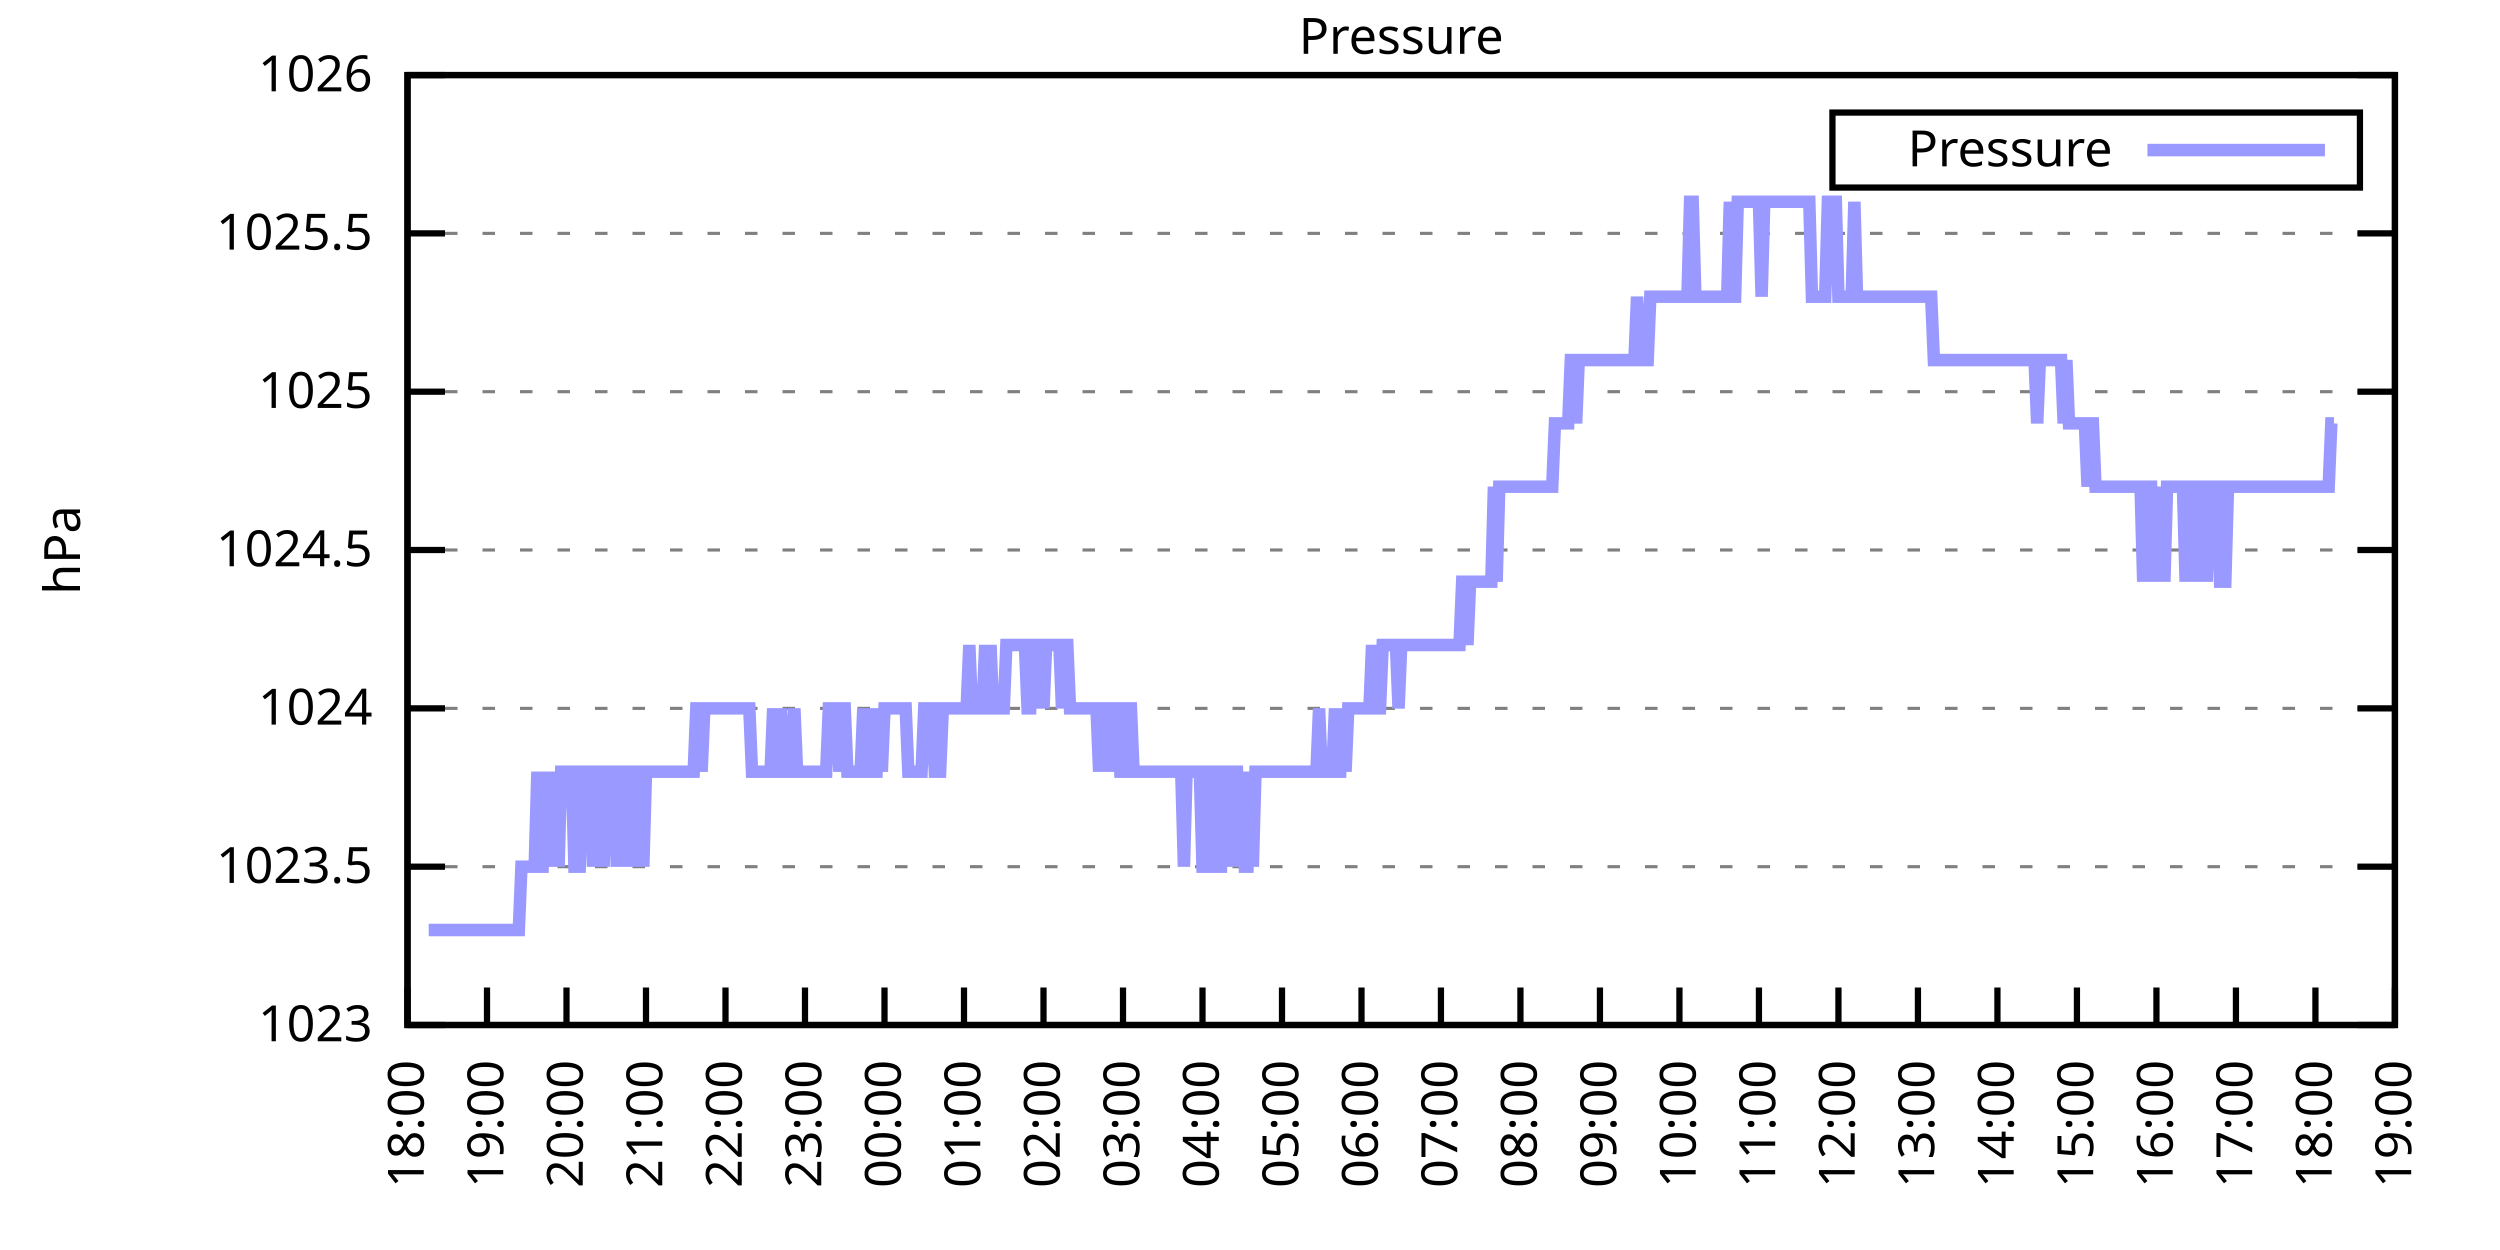
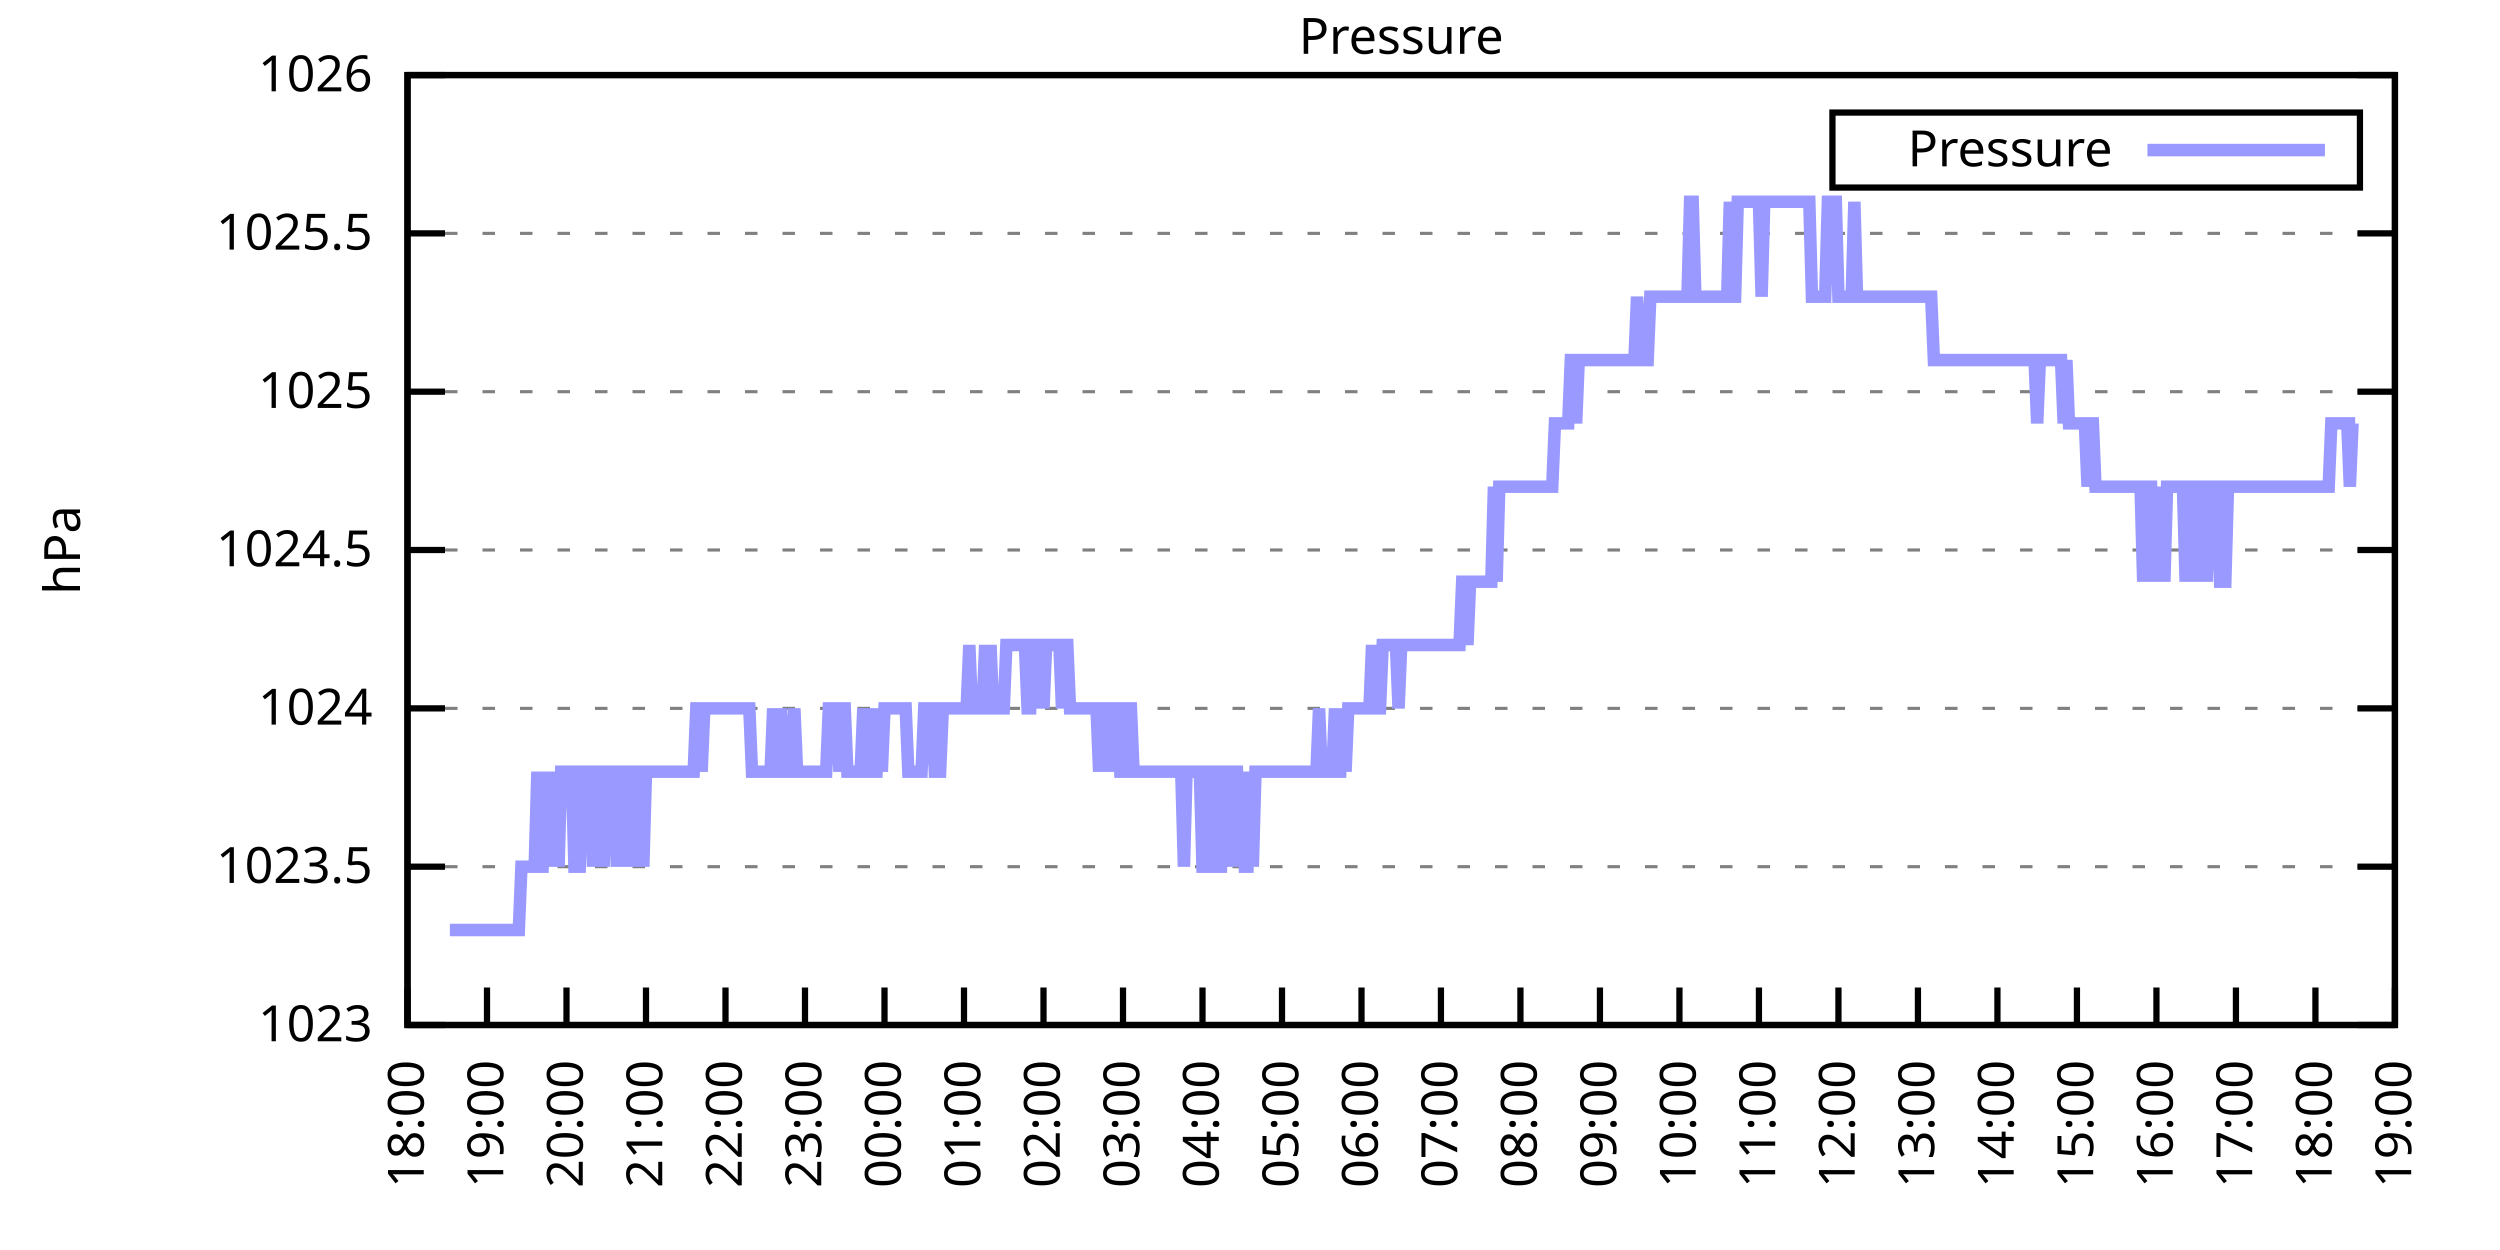
<svg xmlns="http://www.w3.org/2000/svg" xmlns:xlink="http://www.w3.org/1999/xlink" width="400" height="200" viewBox="0 0 400 200">
  <g id="gnuplot_canvas">
    <rect x="0" y="0" width="400" height="200" fill="none" />
    <defs>
      <circle id="gpDot" r="0.5" stroke-width="0.5" stroke="currentColor" />
      <path id="gpPt0" stroke-width="0.333" stroke="currentColor" d="M-1,0 h2 M0,-1 v2" />
      <path id="gpPt1" stroke-width="0.333" stroke="currentColor" d="M-1,-1 L1,1 M1,-1 L-1,1" />
      <path id="gpPt2" stroke-width="0.333" stroke="currentColor" d="M-1,0 L1,0 M0,-1 L0,1 M-1,-1 L1,1 M-1,1 L1,-1" />
      <rect id="gpPt3" stroke-width="0.333" stroke="currentColor" x="-1" y="-1" width="2" height="2" />
      <rect id="gpPt4" stroke-width="0.333" stroke="currentColor" fill="currentColor" x="-1" y="-1" width="2" height="2" />
      <circle id="gpPt5" stroke-width="0.333" stroke="currentColor" cx="0" cy="0" r="1" />
      <use xlink:href="#gpPt5" id="gpPt6" fill="currentColor" stroke="none" />
      <path id="gpPt7" stroke-width="0.333" stroke="currentColor" d="M0,-1.33 L-1.33,0.67 L1.33,0.67 z" />
      <use xlink:href="#gpPt7" id="gpPt8" fill="currentColor" stroke="none" />
      <use xlink:href="#gpPt7" id="gpPt9" stroke="currentColor" transform="rotate(180)" />
      <use xlink:href="#gpPt9" id="gpPt10" fill="currentColor" stroke="none" />
      <use xlink:href="#gpPt3" id="gpPt11" stroke="currentColor" transform="rotate(45)" />
      <use xlink:href="#gpPt11" id="gpPt12" fill="currentColor" stroke="none" />
      <path id="gpPt13" stroke-width="0.333" stroke="currentColor" d="M0,1.330 L1.265,0.411 L0.782,-1.067 L-0.782,-1.076 L-1.265,0.411 z" />
      <use xlink:href="#gpPt13" id="gpPt14" fill="currentColor" stroke="none" />
      <filter id="textbox" filterUnits="objectBoundingBox" x="0" y="0" height="1" width="1">
        <feFlood flood-color="white" flood-opacity="1" result="bgnd" />
        <feComposite in="SourceGraphic" in2="bgnd" operator="atop" />
      </filter>
      <filter id="greybox" filterUnits="objectBoundingBox" x="0" y="0" height="1" width="1">
        <feFlood flood-color="lightgrey" flood-opacity="1" result="grey" />
        <feComposite in="SourceGraphic" in2="grey" operator="atop" />
      </filter>
    </defs>
    <g fill="none" color="white" stroke="currentColor" stroke-width="1.00" stroke-linecap="butt" stroke-linejoin="miter">
</g>
    <g fill="none" color="black" stroke="currentColor" stroke-width="1.00" stroke-linecap="butt" stroke-linejoin="miter">
      <g stroke="none" shape-rendering="crispEdges">
        <polygon fill="rgb(255, 255, 255)" points="65.20,164.00 383.18,164.00 383.18,12.02 65.20,12.02 " />
      </g>
    </g>
    <g fill="none" color="black" stroke="currentColor" stroke-width="1.00" stroke-linecap="butt" stroke-linejoin="miter">
</g>
    <g fill="none" color="black" stroke="black" stroke-width="0.50" stroke-linecap="butt" stroke-linejoin="miter">
</g>
    <g fill="none" color="gray" stroke="currentColor" stroke-width="0.50" stroke-linecap="butt" stroke-linejoin="miter">
      <path stroke="gray" stroke-dasharray="2,4" class="gridline" d="M65.20,164.00 L383.19,164.00  " />
    </g>
    <g fill="none" color="gray" stroke="gray" stroke-width="1.00" stroke-linecap="butt" stroke-linejoin="miter">
</g>
    <g fill="none" color="black" stroke="currentColor" stroke-width="1.00" stroke-linecap="butt" stroke-linejoin="miter">
      <path stroke="black" d="M65.20,164.00 L71.20,164.00 M383.19,164.00 L377.19,164.00  " />
      <g transform="translate(59.60,166.60)" stroke="none" fill="black" font-family="Sans" font-size="8.00" text-anchor="end">
        <text>
          <tspan font-family="Sans"> 1023</tspan>
        </text>
      </g>
    </g>
    <g fill="none" color="black" stroke="currentColor" stroke-width="1.00" stroke-linecap="butt" stroke-linejoin="miter">
</g>
    <g fill="none" color="black" stroke="black" stroke-width="0.50" stroke-linecap="butt" stroke-linejoin="miter">
</g>
    <g fill="none" color="gray" stroke="currentColor" stroke-width="0.50" stroke-linecap="butt" stroke-linejoin="miter">
      <path stroke="gray" stroke-dasharray="2,4" class="gridline" d="M65.20,138.67 L383.19,138.67  " />
    </g>
    <g fill="none" color="gray" stroke="gray" stroke-width="1.00" stroke-linecap="butt" stroke-linejoin="miter">
</g>
    <g fill="none" color="black" stroke="currentColor" stroke-width="1.00" stroke-linecap="butt" stroke-linejoin="miter">
      <path stroke="black" d="M65.20,138.67 L71.20,138.67 M383.19,138.67 L377.19,138.67  " />
      <g transform="translate(59.60,141.27)" stroke="none" fill="black" font-family="Sans" font-size="8.00" text-anchor="end">
        <text>
          <tspan font-family="Sans"> 1023.5</tspan>
        </text>
      </g>
    </g>
    <g fill="none" color="black" stroke="currentColor" stroke-width="1.00" stroke-linecap="butt" stroke-linejoin="miter">
</g>
    <g fill="none" color="black" stroke="black" stroke-width="0.50" stroke-linecap="butt" stroke-linejoin="miter">
</g>
    <g fill="none" color="gray" stroke="currentColor" stroke-width="0.50" stroke-linecap="butt" stroke-linejoin="miter">
      <path stroke="gray" stroke-dasharray="2,4" class="gridline" d="M65.20,113.34 L383.19,113.34  " />
    </g>
    <g fill="none" color="gray" stroke="gray" stroke-width="1.00" stroke-linecap="butt" stroke-linejoin="miter">
</g>
    <g fill="none" color="black" stroke="currentColor" stroke-width="1.00" stroke-linecap="butt" stroke-linejoin="miter">
      <path stroke="black" d="M65.20,113.34 L71.20,113.34 M383.19,113.34 L377.19,113.34  " />
      <g transform="translate(59.60,115.94)" stroke="none" fill="black" font-family="Sans" font-size="8.00" text-anchor="end">
        <text>
          <tspan font-family="Sans"> 1024</tspan>
        </text>
      </g>
    </g>
    <g fill="none" color="black" stroke="currentColor" stroke-width="1.00" stroke-linecap="butt" stroke-linejoin="miter">
</g>
    <g fill="none" color="black" stroke="black" stroke-width="0.50" stroke-linecap="butt" stroke-linejoin="miter">
</g>
    <g fill="none" color="gray" stroke="currentColor" stroke-width="0.50" stroke-linecap="butt" stroke-linejoin="miter">
      <path stroke="gray" stroke-dasharray="2,4" class="gridline" d="M65.20,88.00 L383.19,88.00  " />
    </g>
    <g fill="none" color="gray" stroke="gray" stroke-width="1.00" stroke-linecap="butt" stroke-linejoin="miter">
</g>
    <g fill="none" color="black" stroke="currentColor" stroke-width="1.00" stroke-linecap="butt" stroke-linejoin="miter">
      <path stroke="black" d="M65.20,88.00 L71.20,88.00 M383.19,88.00 L377.19,88.00  " />
      <g transform="translate(59.60,90.60)" stroke="none" fill="black" font-family="Sans" font-size="8.00" text-anchor="end">
        <text>
          <tspan font-family="Sans"> 1024.5</tspan>
        </text>
      </g>
    </g>
    <g fill="none" color="black" stroke="currentColor" stroke-width="1.00" stroke-linecap="butt" stroke-linejoin="miter">
</g>
    <g fill="none" color="black" stroke="black" stroke-width="0.50" stroke-linecap="butt" stroke-linejoin="miter">
</g>
    <g fill="none" color="gray" stroke="currentColor" stroke-width="0.50" stroke-linecap="butt" stroke-linejoin="miter">
      <path stroke="gray" stroke-dasharray="2,4" class="gridline" d="M65.20,62.67 L383.19,62.67  " />
    </g>
    <g fill="none" color="gray" stroke="gray" stroke-width="1.00" stroke-linecap="butt" stroke-linejoin="miter">
</g>
    <g fill="none" color="black" stroke="currentColor" stroke-width="1.00" stroke-linecap="butt" stroke-linejoin="miter">
      <path stroke="black" d="M65.20,62.67 L71.20,62.67 M383.19,62.67 L377.19,62.67  " />
      <g transform="translate(59.60,65.27)" stroke="none" fill="black" font-family="Sans" font-size="8.00" text-anchor="end">
        <text>
          <tspan font-family="Sans"> 1025</tspan>
        </text>
      </g>
    </g>
    <g fill="none" color="black" stroke="currentColor" stroke-width="1.00" stroke-linecap="butt" stroke-linejoin="miter">
</g>
    <g fill="none" color="black" stroke="black" stroke-width="0.50" stroke-linecap="butt" stroke-linejoin="miter">
</g>
    <g fill="none" color="gray" stroke="currentColor" stroke-width="0.50" stroke-linecap="butt" stroke-linejoin="miter">
      <path stroke="gray" stroke-dasharray="2,4" class="gridline" d="M65.20,37.34 L383.19,37.34  " />
    </g>
    <g fill="none" color="gray" stroke="gray" stroke-width="1.00" stroke-linecap="butt" stroke-linejoin="miter">
</g>
    <g fill="none" color="black" stroke="currentColor" stroke-width="1.00" stroke-linecap="butt" stroke-linejoin="miter">
      <path stroke="black" d="M65.20,37.34 L71.20,37.34 M383.19,37.34 L377.19,37.34  " />
      <g transform="translate(59.60,39.94)" stroke="none" fill="black" font-family="Sans" font-size="8.00" text-anchor="end">
        <text>
          <tspan font-family="Sans"> 1025.5</tspan>
        </text>
      </g>
    </g>
    <g fill="none" color="black" stroke="currentColor" stroke-width="1.00" stroke-linecap="butt" stroke-linejoin="miter">
</g>
    <g fill="none" color="black" stroke="black" stroke-width="0.50" stroke-linecap="butt" stroke-linejoin="miter">
</g>
    <g fill="none" color="gray" stroke="currentColor" stroke-width="0.50" stroke-linecap="butt" stroke-linejoin="miter">
      <path stroke="gray" stroke-dasharray="2,4" class="gridline" d="M65.20,12.01 L383.19,12.01  " />
    </g>
    <g fill="none" color="gray" stroke="gray" stroke-width="1.00" stroke-linecap="butt" stroke-linejoin="miter">
</g>
    <g fill="none" color="black" stroke="currentColor" stroke-width="1.00" stroke-linecap="butt" stroke-linejoin="miter">
      <path stroke="black" d="M65.20,12.01 L71.20,12.01 M383.19,12.01 L377.19,12.01  " />
      <g transform="translate(59.60,14.61)" stroke="none" fill="black" font-family="Sans" font-size="8.00" text-anchor="end">
        <text>
          <tspan font-family="Sans"> 1026</tspan>
        </text>
      </g>
    </g>
    <g fill="none" color="black" stroke="currentColor" stroke-width="1.00" stroke-linecap="butt" stroke-linejoin="miter">
      <path stroke="black" d="M65.20,164.00 L65.20,158.00  " />
      <g transform="translate(67.80,169.60) rotate(270.00)" stroke="none" fill="black" font-family="Sans" font-size="8.00" text-anchor="end">
        <text>
          <tspan font-family="Sans">18:00</tspan>
        </text>
      </g>
    </g>
    <g fill="none" color="black" stroke="currentColor" stroke-width="1.00" stroke-linecap="butt" stroke-linejoin="miter">
      <path stroke="black" d="M77.92,164.00 L77.92,158.00  " />
      <g transform="translate(80.52,169.60) rotate(270.00)" stroke="none" fill="black" font-family="Sans" font-size="8.00" text-anchor="end">
        <text>
          <tspan font-family="Sans">19:00</tspan>
        </text>
      </g>
    </g>
    <g fill="none" color="black" stroke="currentColor" stroke-width="1.00" stroke-linecap="butt" stroke-linejoin="miter">
      <path stroke="black" d="M90.64,164.00 L90.64,158.00  " />
      <g transform="translate(93.24,169.60) rotate(270.00)" stroke="none" fill="black" font-family="Sans" font-size="8.00" text-anchor="end">
        <text>
          <tspan font-family="Sans">20:00</tspan>
        </text>
      </g>
    </g>
    <g fill="none" color="black" stroke="currentColor" stroke-width="1.00" stroke-linecap="butt" stroke-linejoin="miter">
      <path stroke="black" d="M103.36,164.00 L103.36,158.00  " />
      <g transform="translate(105.96,169.60) rotate(270.00)" stroke="none" fill="black" font-family="Sans" font-size="8.00" text-anchor="end">
        <text>
          <tspan font-family="Sans">21:00</tspan>
        </text>
      </g>
    </g>
    <g fill="none" color="black" stroke="currentColor" stroke-width="1.00" stroke-linecap="butt" stroke-linejoin="miter">
      <path stroke="black" d="M116.08,164.00 L116.08,158.00  " />
      <g transform="translate(118.68,169.60) rotate(270.00)" stroke="none" fill="black" font-family="Sans" font-size="8.00" text-anchor="end">
        <text>
          <tspan font-family="Sans">22:00</tspan>
        </text>
      </g>
    </g>
    <g fill="none" color="black" stroke="currentColor" stroke-width="1.00" stroke-linecap="butt" stroke-linejoin="miter">
      <path stroke="black" d="M128.80,164.00 L128.80,158.00  " />
      <g transform="translate(131.40,169.60) rotate(270.00)" stroke="none" fill="black" font-family="Sans" font-size="8.00" text-anchor="end">
        <text>
          <tspan font-family="Sans">23:00</tspan>
        </text>
      </g>
    </g>
    <g fill="none" color="black" stroke="currentColor" stroke-width="1.00" stroke-linecap="butt" stroke-linejoin="miter">
      <path stroke="black" d="M141.52,164.00 L141.52,158.00  " />
      <g transform="translate(144.12,169.60) rotate(270.00)" stroke="none" fill="black" font-family="Sans" font-size="8.00" text-anchor="end">
        <text>
          <tspan font-family="Sans">00:00</tspan>
        </text>
      </g>
    </g>
    <g fill="none" color="black" stroke="currentColor" stroke-width="1.00" stroke-linecap="butt" stroke-linejoin="miter">
      <path stroke="black" d="M154.24,164.00 L154.24,158.00  " />
      <g transform="translate(156.84,169.60) rotate(270.00)" stroke="none" fill="black" font-family="Sans" font-size="8.00" text-anchor="end">
        <text>
          <tspan font-family="Sans">01:00</tspan>
        </text>
      </g>
    </g>
    <g fill="none" color="black" stroke="currentColor" stroke-width="1.00" stroke-linecap="butt" stroke-linejoin="miter">
      <path stroke="black" d="M166.96,164.00 L166.96,158.00  " />
      <g transform="translate(169.56,169.60) rotate(270.00)" stroke="none" fill="black" font-family="Sans" font-size="8.00" text-anchor="end">
        <text>
          <tspan font-family="Sans">02:00</tspan>
        </text>
      </g>
    </g>
    <g fill="none" color="black" stroke="currentColor" stroke-width="1.00" stroke-linecap="butt" stroke-linejoin="miter">
      <path stroke="black" d="M179.68,164.00 L179.68,158.00  " />
      <g transform="translate(182.28,169.60) rotate(270.00)" stroke="none" fill="black" font-family="Sans" font-size="8.00" text-anchor="end">
        <text>
          <tspan font-family="Sans">03:00</tspan>
        </text>
      </g>
    </g>
    <g fill="none" color="black" stroke="currentColor" stroke-width="1.00" stroke-linecap="butt" stroke-linejoin="miter">
      <path stroke="black" d="M192.40,164.00 L192.40,158.00  " />
      <g transform="translate(195.00,169.60) rotate(270.00)" stroke="none" fill="black" font-family="Sans" font-size="8.00" text-anchor="end">
        <text>
          <tspan font-family="Sans">04:00</tspan>
        </text>
      </g>
    </g>
    <g fill="none" color="black" stroke="currentColor" stroke-width="1.00" stroke-linecap="butt" stroke-linejoin="miter">
      <path stroke="black" d="M205.12,164.00 L205.12,158.00  " />
      <g transform="translate(207.72,169.60) rotate(270.00)" stroke="none" fill="black" font-family="Sans" font-size="8.00" text-anchor="end">
        <text>
          <tspan font-family="Sans">05:00</tspan>
        </text>
      </g>
    </g>
    <g fill="none" color="black" stroke="currentColor" stroke-width="1.00" stroke-linecap="butt" stroke-linejoin="miter">
      <path stroke="black" d="M217.84,164.00 L217.84,158.00  " />
      <g transform="translate(220.44,169.60) rotate(270.00)" stroke="none" fill="black" font-family="Sans" font-size="8.00" text-anchor="end">
        <text>
          <tspan font-family="Sans">06:00</tspan>
        </text>
      </g>
    </g>
    <g fill="none" color="black" stroke="currentColor" stroke-width="1.00" stroke-linecap="butt" stroke-linejoin="miter">
      <path stroke="black" d="M230.55,164.00 L230.55,158.00  " />
      <g transform="translate(233.15,169.60) rotate(270.00)" stroke="none" fill="black" font-family="Sans" font-size="8.00" text-anchor="end">
        <text>
          <tspan font-family="Sans">07:00</tspan>
        </text>
      </g>
    </g>
    <g fill="none" color="black" stroke="currentColor" stroke-width="1.00" stroke-linecap="butt" stroke-linejoin="miter">
      <path stroke="black" d="M243.27,164.00 L243.27,158.00  " />
      <g transform="translate(245.87,169.60) rotate(270.00)" stroke="none" fill="black" font-family="Sans" font-size="8.00" text-anchor="end">
        <text>
          <tspan font-family="Sans">08:00</tspan>
        </text>
      </g>
    </g>
    <g fill="none" color="black" stroke="currentColor" stroke-width="1.00" stroke-linecap="butt" stroke-linejoin="miter">
      <path stroke="black" d="M255.99,164.00 L255.99,158.00  " />
      <g transform="translate(258.59,169.60) rotate(270.00)" stroke="none" fill="black" font-family="Sans" font-size="8.00" text-anchor="end">
        <text>
          <tspan font-family="Sans">09:00</tspan>
        </text>
      </g>
    </g>
    <g fill="none" color="black" stroke="currentColor" stroke-width="1.00" stroke-linecap="butt" stroke-linejoin="miter">
      <path stroke="black" d="M268.71,164.00 L268.71,158.00  " />
      <g transform="translate(271.31,169.60) rotate(270.00)" stroke="none" fill="black" font-family="Sans" font-size="8.00" text-anchor="end">
        <text>
          <tspan font-family="Sans">10:00</tspan>
        </text>
      </g>
    </g>
    <g fill="none" color="black" stroke="currentColor" stroke-width="1.00" stroke-linecap="butt" stroke-linejoin="miter">
      <path stroke="black" d="M281.43,164.00 L281.43,158.00  " />
      <g transform="translate(284.03,169.60) rotate(270.00)" stroke="none" fill="black" font-family="Sans" font-size="8.00" text-anchor="end">
        <text>
          <tspan font-family="Sans">11:00</tspan>
        </text>
      </g>
    </g>
    <g fill="none" color="black" stroke="currentColor" stroke-width="1.00" stroke-linecap="butt" stroke-linejoin="miter">
      <path stroke="black" d="M294.15,164.00 L294.15,158.00  " />
      <g transform="translate(296.75,169.60) rotate(270.00)" stroke="none" fill="black" font-family="Sans" font-size="8.00" text-anchor="end">
        <text>
          <tspan font-family="Sans">12:00</tspan>
        </text>
      </g>
    </g>
    <g fill="none" color="black" stroke="currentColor" stroke-width="1.00" stroke-linecap="butt" stroke-linejoin="miter">
      <path stroke="black" d="M306.87,164.00 L306.87,158.00  " />
      <g transform="translate(309.47,169.60) rotate(270.00)" stroke="none" fill="black" font-family="Sans" font-size="8.00" text-anchor="end">
        <text>
          <tspan font-family="Sans">13:00</tspan>
        </text>
      </g>
    </g>
    <g fill="none" color="black" stroke="currentColor" stroke-width="1.00" stroke-linecap="butt" stroke-linejoin="miter">
      <path stroke="black" d="M319.59,164.00 L319.59,158.00  " />
      <g transform="translate(322.19,169.60) rotate(270.00)" stroke="none" fill="black" font-family="Sans" font-size="8.00" text-anchor="end">
        <text>
          <tspan font-family="Sans">14:00</tspan>
        </text>
      </g>
    </g>
    <g fill="none" color="black" stroke="currentColor" stroke-width="1.00" stroke-linecap="butt" stroke-linejoin="miter">
      <path stroke="black" d="M332.31,164.00 L332.31,158.00  " />
      <g transform="translate(334.91,169.60) rotate(270.00)" stroke="none" fill="black" font-family="Sans" font-size="8.00" text-anchor="end">
        <text>
          <tspan font-family="Sans">15:00</tspan>
        </text>
      </g>
    </g>
    <g fill="none" color="black" stroke="currentColor" stroke-width="1.00" stroke-linecap="butt" stroke-linejoin="miter">
      <path stroke="black" d="M345.03,164.00 L345.03,158.00  " />
      <g transform="translate(347.63,169.60) rotate(270.00)" stroke="none" fill="black" font-family="Sans" font-size="8.00" text-anchor="end">
        <text>
          <tspan font-family="Sans">16:00</tspan>
        </text>
      </g>
    </g>
    <g fill="none" color="black" stroke="currentColor" stroke-width="1.00" stroke-linecap="butt" stroke-linejoin="miter">
      <path stroke="black" d="M357.75,164.00 L357.75,158.00  " />
      <g transform="translate(360.35,169.60) rotate(270.00)" stroke="none" fill="black" font-family="Sans" font-size="8.00" text-anchor="end">
        <text>
          <tspan font-family="Sans">17:00</tspan>
        </text>
      </g>
    </g>
    <g fill="none" color="black" stroke="currentColor" stroke-width="1.00" stroke-linecap="butt" stroke-linejoin="miter">
      <path stroke="black" d="M370.47,164.00 L370.47,158.00  " />
      <g transform="translate(373.07,169.60) rotate(270.00)" stroke="none" fill="black" font-family="Sans" font-size="8.00" text-anchor="end">
        <text>
          <tspan font-family="Sans">18:00</tspan>
        </text>
      </g>
    </g>
    <g fill="none" color="black" stroke="currentColor" stroke-width="1.00" stroke-linecap="butt" stroke-linejoin="miter">
      <path stroke="black" d="M383.19,164.00 L383.19,158.00  " />
      <g transform="translate(385.79,169.60) rotate(270.00)" stroke="none" fill="black" font-family="Sans" font-size="8.00" text-anchor="end">
        <text>
          <tspan font-family="Sans">19:00</tspan>
        </text>
      </g>
    </g>
    <g fill="none" color="black" stroke="currentColor" stroke-width="1.00" stroke-linecap="butt" stroke-linejoin="miter">
</g>
    <g fill="none" color="black" stroke="currentColor" stroke-width="1.00" stroke-linecap="butt" stroke-linejoin="miter">
      <path stroke="black" d="M65.20,12.01 L65.20,164.00 L383.19,164.00 L383.19,12.01 L65.20,12.01 Z  " />
    </g>
    <g fill="none" color="black" stroke="currentColor" stroke-width="1.00" stroke-linecap="butt" stroke-linejoin="miter">
</g>
    <g fill="none" color="black" stroke="currentColor" stroke-width="1.00" stroke-linecap="butt" stroke-linejoin="miter">
      <path stroke="black" d="M293.19,30.01 L293.19,18.01 L377.59,18.01 L377.59,30.01 L293.19,30.01 Z  " />
    </g>
    <g id="Pressure_plot_1">
      <g fill="none" color="white" stroke="black" stroke-width="2.00" stroke-linecap="butt" stroke-linejoin="miter">
</g>
      <g fill="none" color="black" stroke="currentColor" stroke-width="2.00" stroke-linecap="butt" stroke-linejoin="miter">
        <g transform="translate(337.99,26.61)" stroke="none" fill="black" font-family="Sans" font-size="8.00" text-anchor="end">
          <text>
            <tspan font-family="Sans">Pressure</tspan>
          </text>
        </g>
      </g>
      <g fill="none" color="black" stroke="currentColor" stroke-width="2.00" stroke-linecap="butt" stroke-linejoin="miter">
-         <path stroke="rgb(153, 153, 255)" d="M343.59,24.01 L371.99,24.01 M68.59,148.80 L69.02,148.80 L69.44,148.80 L69.86,148.80 L70.29,148.80 L70.71,148.80   L71.14,148.80 L71.56,148.80 L71.98,148.80 L72.41,148.80 L72.83,148.80 L73.26,148.80 L73.68,148.80 L74.10,148.80   L74.53,148.80 L74.95,148.80 L75.38,148.80 L75.80,148.80 L76.22,148.80 L76.65,148.80 L77.07,148.80 L77.50,148.80   L77.92,148.80 L78.34,148.80 L78.77,148.80 L79.19,148.80 L79.62,148.80 L80.04,148.80 L80.46,148.80 L80.89,148.80   L81.31,148.80 L81.74,148.80 L82.16,148.80 L82.58,148.80 L83.01,148.80 L83.43,138.67 L83.86,138.67 L84.28,138.67   L84.70,138.67 L85.13,138.67 L85.55,138.67 L85.98,123.47 L86.40,138.67 L86.82,138.67 L87.25,123.47 L87.67,138.67   L88.10,123.47 L88.52,138.67 L88.94,123.47 L89.37,138.67 L89.79,123.47 L90.22,123.47 L90.64,123.47 L91.06,123.47   L91.49,123.47 L91.91,138.67 L92.34,138.67 L92.76,138.67 L93.18,123.47 L93.61,123.47 L94.03,123.47 L94.46,123.47   L94.88,138.67 L95.30,123.47 L95.73,123.47 L96.15,123.47 L96.58,138.67 L97.00,123.47 L97.42,123.47 L97.85,123.47   L98.27,123.47 L98.69,138.67 L99.12,123.47 L99.54,138.67 L99.97,123.47 L100.39,123.47 L100.81,138.67 L101.24,123.47   L101.66,138.67 L102.09,123.47 L102.51,123.47 L102.93,138.67 L103.36,123.47 L103.78,123.47 L104.21,123.47 L104.63,123.47   L105.05,123.47 L105.48,123.47 L105.90,123.47 L106.33,123.47 L106.75,123.47 L107.17,123.47 L107.60,123.47 L108.02,123.47   L108.45,123.47 L108.87,123.47 L109.29,123.47 L109.72,123.47 L110.14,123.47 L110.57,123.47 L110.99,123.47 L111.41,113.34   L111.84,113.34 L112.26,123.47 L112.69,113.34 L113.11,113.34 L113.53,113.34 L113.96,113.34 L114.38,113.34 L114.81,113.34   L115.23,113.34 L115.65,113.34 L116.08,113.34 L116.50,113.34 L116.93,113.34 L117.35,113.34 L117.77,113.34 L118.20,113.34   L118.62,113.34 L119.05,113.34 L119.47,113.34 L119.89,113.34 L120.32,123.47 L120.74,123.47 L121.17,123.47 L121.59,123.47   L122.01,123.47 L122.44,123.47 L122.86,123.47 L123.29,123.47 L123.71,113.34 L124.13,123.47 L124.56,123.47 L124.98,113.34   L125.41,123.47 L125.83,123.47 L126.25,123.47 L126.68,123.47 L127.10,113.34 L127.53,123.47 L127.95,123.47 L128.37,123.47   L128.80,123.47 L129.22,123.47 L129.65,123.47 L130.07,123.47 L130.49,123.47 L130.92,123.47 L131.34,123.47 L131.77,123.47   L132.19,123.47 L132.61,113.34 L133.04,113.34 L133.46,113.34 L133.89,113.34 L134.31,123.47 L134.73,113.34 L135.16,113.34   L135.58,123.47 L136.01,123.47 L136.43,123.47 L136.85,123.47 L137.28,123.47 L137.70,123.47 L138.13,113.34 L138.55,123.47   L138.97,113.34 L139.40,123.47 L139.82,123.47 L140.25,123.47 L140.67,113.34 L141.09,123.47 L141.52,113.34 L141.94,113.34   L142.37,113.34 L142.79,113.34 L143.21,113.34 L143.64,113.34 L144.06,113.34 L144.49,113.34 L144.91,113.34 L145.33,123.47   L145.76,123.47 L146.18,123.47 L146.61,123.47 L147.03,123.47 L147.45,123.47 L147.88,113.34 L148.30,113.34 L148.73,113.34   L149.15,113.34 L149.57,123.47 L150.00,123.47 L150.42,123.47 L150.85,113.34 L151.27,113.34 L151.69,113.34 L152.12,113.34   L152.54,113.34 L152.97,113.34 L153.39,113.34 L153.81,113.34 L154.24,113.34 L154.66,113.34 L155.09,103.20 L155.51,113.34   L155.93,113.34 L156.36,113.34 L156.78,113.34 L157.21,113.34 L157.63,103.20 L158.05,113.34 L158.48,103.20 L158.90,113.34   L159.33,113.34 L159.75,113.34 L160.17,113.34 L160.60,113.34 L161.02,103.20 L161.44,103.20 L161.87,103.20 L162.29,103.20   L162.72,103.20 L163.14,103.20 L163.56,103.20 L163.99,103.20 L164.41,113.34 L164.84,113.34 L165.26,103.20 L165.68,103.20   L166.11,113.34 L166.53,103.20 L166.96,113.34 L167.38,103.20 L167.80,103.20 L168.23,103.20 L168.65,103.20 L169.08,103.20   L169.50,103.20 L169.92,113.34 L170.35,103.20 L170.77,103.20 L171.20,113.34 L171.62,113.34 L172.04,113.34 L172.47,113.34   L172.89,113.34 L173.32,113.34 L173.74,113.34 L174.16,113.34 L174.59,113.34 L175.01,113.34 L175.44,113.34 L175.86,123.47   L176.28,113.34 L176.71,113.34 L177.13,113.34 L177.56,123.47 L177.98,113.34 L178.40,113.34 L178.83,113.34 L179.25,123.47   L179.68,123.47 L180.10,113.34 L180.52,113.34 L180.95,113.34 L181.37,123.47 L181.80,123.47 L182.22,123.47 L182.64,123.47   L183.07,123.47 L183.49,123.47 L183.92,123.47 L184.34,123.47 L184.76,123.47 L185.19,123.47 L185.61,123.47 L186.04,123.47   L186.46,123.47 L186.88,123.47 L187.31,123.47 L187.73,123.47 L188.16,123.47 L188.58,123.47 L189.00,123.47 L189.43,138.67   L189.85,123.47 L190.28,123.47 L190.70,123.47 L191.12,123.47 L191.55,123.47 L191.97,123.47 L192.40,138.67 L192.82,138.67   L193.24,138.67 L193.67,123.47 L194.09,123.47 L194.52,138.67 L194.94,138.67 L195.36,138.67 L195.79,123.47 L196.21,123.47   L196.64,123.47 L197.06,138.67 L197.48,123.47 L197.91,123.47 L198.33,138.67 L198.76,123.47 L199.18,138.67 L199.60,138.67   L200.03,123.47 L200.45,138.67 L200.88,123.47 L201.30,123.47 L201.72,123.47 L202.15,123.47 L202.57,123.47 L203.00,123.47   L203.42,123.47 L203.84,123.47 L204.27,123.47 L204.69,123.47 L205.12,123.47 L205.54,123.47 L205.96,123.47 L206.39,123.47   L206.81,123.47 L207.24,123.47 L207.66,123.47 L208.08,123.47 L208.51,123.47 L208.93,123.47 L209.36,123.47 L209.78,123.47   L210.20,123.47 L210.63,123.47 L211.05,113.34 L211.48,123.47 L211.90,123.47 L212.32,123.47 L212.75,123.47 L213.17,123.47   L213.60,113.34 L214.02,123.47 L214.44,123.47 L214.87,113.34 L215.29,123.47 L215.72,113.34 L216.14,113.34 L216.56,113.34   L216.99,113.34 L217.41,113.34 L217.84,113.34 L218.26,113.34 L218.68,113.34 L219.11,113.34 L219.53,103.20 L219.96,113.34   L220.38,113.34 L220.80,113.34 L221.23,103.20 L221.65,103.20 L222.08,103.20 L222.50,103.20 L222.92,103.20 L223.35,103.20   L223.77,113.34 L224.20,103.20 L224.62,103.20 L225.04,103.20 L225.47,103.20 L225.89,103.20 L226.31,103.20 L226.74,103.20   L227.16,103.20 L227.59,103.20 L228.01,103.20 L228.43,103.20 L228.86,103.20 L229.28,103.20 L229.71,103.20 L230.13,103.20   L230.55,103.20 L230.98,103.20 L231.40,103.20 L231.83,103.20 L232.25,103.20 L232.67,103.20 L233.10,103.20 L233.52,103.20   L233.95,93.07 L234.37,93.07 L234.79,103.20 L235.22,93.07 L235.64,93.07 L236.07,93.07 L236.49,93.07 L236.91,93.07   L237.34,93.07 L237.76,93.07 L238.19,93.07 L238.61,93.07 L239.03,77.87 L239.46,93.07 L239.88,77.87 L240.31,77.87   L240.73,77.87 L241.15,77.87 L241.58,77.87 L242.00,77.87 L242.43,77.87 L242.85,77.87 L243.27,77.87 L243.70,77.87   L244.12,77.87 L244.55,77.87 L244.97,77.87 L245.39,77.87 L245.82,77.87 L246.24,77.87 L246.67,77.87 L247.09,77.87   L247.51,77.87 L247.94,77.87 L248.36,77.87 L248.79,67.74 L249.21,67.74 L249.63,67.74 L250.06,67.74 L250.48,67.74   L250.91,67.74 L251.33,57.61 L251.75,57.61 L252.18,67.74 L252.60,57.61 L253.03,57.61 L253.45,57.61 L253.87,57.61   L254.30,57.61 L254.72,57.61 L255.15,57.61 L255.57,57.61 L255.99,57.61 L256.42,57.61 L256.84,57.61 L257.27,57.61   L257.69,57.61 L258.11,57.61 L258.54,57.61 L258.96,57.61 L259.39,57.61 L259.81,57.61 L260.23,57.61 L260.66,57.61   L261.08,57.61 L261.51,57.61 L261.93,47.47 L262.35,57.61 L262.78,57.61 L263.20,57.61 L263.63,57.61 L264.05,47.47   L264.47,47.47 L264.90,47.47 L265.32,47.47 L265.75,47.47 L266.17,47.47 L266.59,47.47 L267.02,47.47 L267.44,47.47   L267.87,47.47 L268.29,47.47 L268.71,47.47 L269.14,47.47 L269.56,47.47 L269.99,47.47 L270.41,32.28 L270.83,32.28   L271.26,47.47 L271.68,47.47 L272.11,47.47 L272.53,47.47 L272.95,47.47 L273.38,47.47 L273.80,47.47 L274.23,47.47   L274.65,47.47 L275.07,47.47 L275.50,47.47 L275.92,47.47 L276.35,47.47 L276.77,32.28 L277.19,47.47 L277.62,47.47   L278.04,32.28 L278.47,32.28 L278.89,32.28 L279.31,32.28 L279.74,32.28 L280.16,32.28 L280.59,32.28 L281.01,32.28   L281.43,32.28 L281.86,47.47 L282.28,32.28 L282.71,32.28 L283.13,32.28 L283.55,32.28 L283.98,32.28 L284.40,32.28   L284.83,32.28 L285.25,32.28 L285.67,32.28 L286.10,32.28 L286.52,32.28 L286.95,32.28 L287.37,32.28 L287.79,32.28   L288.22,32.28 L288.64,32.28 L289.06,32.28 L289.49,32.28 L289.91,47.47 L290.34,47.47 L290.76,47.47 L291.18,47.47   L291.61,47.47 L292.03,47.47 L292.46,32.28 L292.88,32.28 L293.30,32.28 L293.73,32.28 L294.15,47.47 L294.58,47.47   L295.00,47.47 L295.42,47.47 L295.85,47.47 L296.27,47.47 L296.70,32.28 L297.12,47.47 L297.54,47.47 L297.97,47.47   L298.39,47.47 L298.82,47.47 L299.24,47.47 L299.66,47.47 L300.09,47.47 L300.51,47.47 L300.94,47.47 L301.36,47.47   L301.78,47.47 L302.21,47.47 L302.63,47.47 L303.06,47.47 L303.48,47.47 L303.90,47.47 L304.33,47.47 L304.75,47.47   L305.18,47.47 L305.60,47.47 L306.02,47.47 L306.45,47.47 L306.87,47.47 L307.30,47.47 L307.72,47.47 L308.14,47.47   L308.57,47.47 L308.99,47.47 L309.42,57.61 L309.84,57.61 L310.26,57.61 L310.69,57.61 L311.11,57.61 L311.54,57.61   L311.96,57.61 L312.38,57.61 L312.81,57.61 L313.23,57.61 L313.66,57.61 L314.08,57.61 L314.50,57.61 L314.93,57.61   L315.35,57.61 L315.78,57.61 L316.20,57.61 L316.62,57.61 L317.05,57.61 L317.47,57.61 L317.90,57.61 L318.32,57.61   L318.74,57.61 L319.17,57.61 L319.59,57.61 L320.02,57.61 L320.44,57.61 L320.86,57.61 L321.29,57.61 L321.71,57.61   L322.14,57.61 L322.56,57.61 L322.98,57.61 L323.41,57.61 L323.83,57.61 L324.26,57.61 L324.68,57.61 L325.10,57.61   L325.53,57.61 L325.95,67.74 L326.38,57.61 L326.80,57.61 L327.22,57.61 L327.65,57.61 L328.07,57.61 L328.50,57.61   L328.92,57.61 L329.34,57.61 L329.77,57.61 L330.19,67.74 L330.62,57.61 L331.04,67.74 L331.46,67.74 L331.89,67.74   L332.31,67.74 L332.74,67.74 L333.16,67.74 L333.58,67.74 L334.01,77.87 L334.43,67.74 L334.86,67.74 L335.28,77.87   L335.70,77.87 L336.13,77.87 L336.55,77.87 L336.98,77.87 L337.40,77.87 L337.82,77.87 L338.25,77.87 L338.67,77.87   L339.10,77.87 L339.52,77.87 L339.94,77.87 L340.37,77.87 L340.79,77.87 L341.22,77.87 L341.64,77.87 L342.06,77.87   L342.49,77.87 L342.91,93.07 L343.34,77.87 L343.76,77.87 L344.18,77.87 L344.61,93.07 L345.03,77.87 L345.46,93.07   L345.88,77.87 L346.30,93.07 L346.73,77.87 L347.15,77.87 L347.58,77.87 L348.00,77.87 L348.42,77.87 L348.85,77.87   L349.27,77.87 L349.70,93.07 L350.12,77.87 L350.54,93.07 L350.97,77.87 L351.39,77.87 L351.81,93.07 L352.24,77.87   L352.66,77.87 L353.09,93.07 L353.51,77.87 L353.93,77.87 L354.36,77.87 L354.78,77.87 L355.21,93.07 L355.63,93.07   L356.05,93.07 L356.48,77.87 L356.90,77.87 L357.33,77.87 L357.75,77.87 L358.17,77.87 L358.60,77.87 L359.02,77.87   L359.45,77.87 L359.87,77.87 L360.29,77.87 L360.72,77.87 L361.14,77.87 L361.57,77.87 L361.99,77.87 L362.41,77.87   L362.84,77.87 L363.26,77.87 L363.69,77.87 L364.11,77.87 L364.53,77.87 L364.96,77.87 L365.38,77.87 L365.81,77.87   L366.23,77.87 L366.65,77.87 L367.08,77.87 L367.50,77.87 L367.93,77.87 L368.35,77.87 L368.77,77.87 L369.20,77.87   L369.62,77.87 L370.05,77.87 L370.47,77.87 L370.89,77.87 L371.32,77.87 L371.74,77.87 L372.17,77.87 L372.59,77.87   L373.01,67.74 L373.44,67.74  " />
+         <path stroke="rgb(153, 153, 255)" d="M343.59,24.01 L371.99,24.01 M71.98,148.80 L72.41,148.80 L72.83,148.80 L73.26,148.80 L73.68,148.80 L74.10,148.80   L74.53,148.80 L74.95,148.80 L75.38,148.80 L75.80,148.80 L76.22,148.80 L76.65,148.80 L77.07,148.80 L77.50,148.80   L77.92,148.80 L78.34,148.80 L78.77,148.80 L79.19,148.80 L79.62,148.80 L80.04,148.80 L80.46,148.80 L80.89,148.80   L81.31,148.80 L81.74,148.80 L82.16,148.80 L82.58,148.80 L83.01,148.80 L83.43,138.67 L83.86,138.67 L84.28,138.67   L84.70,138.67 L85.13,138.67 L85.55,138.67 L85.98,123.47 L86.40,138.67 L86.82,138.67 L87.25,123.47 L87.67,138.67   L88.10,123.47 L88.52,138.67 L88.94,123.47 L89.37,138.67 L89.79,123.47 L90.22,123.47 L90.64,123.47 L91.06,123.47   L91.49,123.47 L91.91,138.67 L92.34,138.67 L92.76,138.67 L93.18,123.47 L93.61,123.47 L94.03,123.47 L94.46,123.47   L94.88,138.67 L95.30,123.47 L95.73,123.47 L96.15,123.47 L96.58,138.67 L97.00,123.47 L97.42,123.47 L97.85,123.47   L98.27,123.47 L98.69,138.67 L99.12,123.47 L99.54,138.67 L99.97,123.47 L100.39,123.47 L100.81,138.67 L101.24,123.47   L101.66,138.67 L102.09,123.47 L102.51,123.47 L102.93,138.67 L103.36,123.47 L103.78,123.47 L104.21,123.47 L104.63,123.47   L105.05,123.47 L105.48,123.47 L105.90,123.47 L106.33,123.47 L106.75,123.47 L107.17,123.47 L107.60,123.47 L108.02,123.47   L108.45,123.47 L108.87,123.47 L109.29,123.47 L109.72,123.47 L110.14,123.47 L110.57,123.47 L110.99,123.47 L111.41,113.34   L111.84,113.34 L112.26,123.47 L112.69,113.34 L113.11,113.34 L113.53,113.34 L113.96,113.34 L114.38,113.34 L114.81,113.34   L115.23,113.34 L115.65,113.34 L116.08,113.34 L116.50,113.34 L116.93,113.34 L117.35,113.34 L117.77,113.34 L118.20,113.34   L118.62,113.34 L119.05,113.34 L119.47,113.34 L119.89,113.34 L120.32,123.47 L120.74,123.47 L121.17,123.47 L121.59,123.47   L122.01,123.47 L122.44,123.47 L122.86,123.47 L123.29,123.47 L123.71,113.34 L124.13,123.47 L124.56,123.47 L124.98,113.34   L125.41,123.47 L125.83,123.47 L126.25,123.47 L126.68,123.47 L127.10,113.34 L127.53,123.47 L127.95,123.47 L128.37,123.47   L128.80,123.47 L129.22,123.47 L129.65,123.47 L130.07,123.47 L130.49,123.47 L130.92,123.47 L131.34,123.47 L131.77,123.47   L132.19,123.47 L132.61,113.34 L133.04,113.34 L133.46,113.34 L133.89,113.34 L134.31,123.47 L134.73,113.34 L135.16,113.34   L135.58,123.47 L136.01,123.47 L136.43,123.47 L136.85,123.47 L137.28,123.47 L137.70,123.47 L138.13,113.34 L138.55,123.47   L138.97,113.34 L139.40,123.47 L139.82,123.47 L140.25,123.47 L140.67,113.34 L141.09,123.47 L141.52,113.34 L141.94,113.34   L142.37,113.34 L142.79,113.34 L143.21,113.34 L143.64,113.34 L144.06,113.34 L144.49,113.34 L144.91,113.34 L145.33,123.47   L145.76,123.47 L146.18,123.47 L146.61,123.47 L147.03,123.47 L147.45,123.47 L147.88,113.34 L148.30,113.34 L148.73,113.34   L149.15,113.34 L149.57,123.47 L150.00,123.47 L150.42,123.47 L150.85,113.34 L151.27,113.34 L151.69,113.34 L152.12,113.34   L152.54,113.34 L152.97,113.34 L153.39,113.34 L153.81,113.34 L154.24,113.34 L154.66,113.34 L155.09,103.20 L155.51,113.34   L155.93,113.34 L156.36,113.34 L156.78,113.34 L157.21,113.34 L157.63,103.20 L158.05,113.34 L158.48,103.20 L158.90,113.34   L159.33,113.34 L159.75,113.34 L160.17,113.34 L160.60,113.34 L161.02,103.20 L161.44,103.20 L161.87,103.20 L162.29,103.20   L162.72,103.20 L163.14,103.20 L163.56,103.20 L163.99,103.20 L164.41,113.34 L164.84,113.34 L165.26,103.20 L165.68,103.20   L166.11,113.34 L166.53,103.20 L166.96,113.34 L167.38,103.20 L167.80,103.20 L168.23,103.20 L168.65,103.20 L169.08,103.20   L169.50,103.20 L169.92,113.34 L170.35,103.20 L170.77,103.20 L171.20,113.34 L171.62,113.34 L172.04,113.34 L172.47,113.34   L172.89,113.34 L173.32,113.34 L173.74,113.34 L174.16,113.34 L174.59,113.34 L175.01,113.34 L175.44,113.34 L175.86,123.47   L176.28,113.34 L176.71,113.34 L177.13,113.34 L177.56,123.47 L177.98,113.34 L178.40,113.34 L178.83,113.34 L179.25,123.47   L179.68,123.47 L180.10,113.34 L180.52,113.34 L180.95,113.34 L181.37,123.47 L181.80,123.47 L182.22,123.47 L182.64,123.47   L183.07,123.47 L183.49,123.47 L183.92,123.47 L184.34,123.47 L184.76,123.47 L185.19,123.47 L185.61,123.47 L186.04,123.47   L186.46,123.47 L186.88,123.47 L187.31,123.47 L187.73,123.47 L188.16,123.47 L188.58,123.47 L189.00,123.47 L189.43,138.67   L189.85,123.47 L190.28,123.47 L190.70,123.47 L191.12,123.47 L191.55,123.47 L191.97,123.47 L192.40,138.67 L192.82,138.67   L193.24,138.67 L193.67,123.47 L194.09,123.47 L194.52,138.67 L194.94,138.67 L195.36,138.67 L195.79,123.47 L196.21,123.47   L196.64,123.47 L197.06,138.67 L197.48,123.47 L197.91,123.47 L198.33,138.67 L198.76,123.47 L199.18,138.67 L199.60,138.67   L200.03,123.47 L200.45,138.67 L200.88,123.47 L201.30,123.47 L201.72,123.47 L202.15,123.47 L202.57,123.47 L203.00,123.47   L203.42,123.47 L203.84,123.47 L204.27,123.47 L204.69,123.47 L205.12,123.47 L205.54,123.47 L205.96,123.47 L206.39,123.47   L206.81,123.47 L207.24,123.47 L207.66,123.47 L208.08,123.47 L208.51,123.47 L208.93,123.47 L209.36,123.47 L209.78,123.47   L210.20,123.47 L210.63,123.47 L211.05,113.34 L211.48,123.47 L211.90,123.47 L212.32,123.47 L212.75,123.47 L213.17,123.47   L213.60,113.34 L214.02,123.47 L214.44,123.47 L214.87,113.34 L215.29,123.47 L215.72,113.34 L216.14,113.34 L216.56,113.34   L216.99,113.34 L217.41,113.34 L217.84,113.34 L218.26,113.34 L218.68,113.34 L219.11,113.34 L219.53,103.20 L219.96,113.34   L220.38,113.34 L220.80,113.34 L221.23,103.20 L221.65,103.20 L222.08,103.20 L222.50,103.20 L222.92,103.20 L223.35,103.20   L223.77,113.34 L224.20,103.20 L224.62,103.20 L225.04,103.20 L225.47,103.20 L225.89,103.20 L226.31,103.20 L226.74,103.20   L227.16,103.20 L227.59,103.20 L228.01,103.20 L228.43,103.20 L228.86,103.20 L229.28,103.20 L229.71,103.20 L230.13,103.20   L230.55,103.20 L230.98,103.20 L231.40,103.20 L231.83,103.20 L232.25,103.20 L232.67,103.20 L233.10,103.20 L233.52,103.20   L233.95,93.07 L234.37,93.07 L234.79,103.20 L235.22,93.07 L235.64,93.07 L236.07,93.07 L236.49,93.07 L236.91,93.07   L237.34,93.07 L237.76,93.07 L238.19,93.07 L238.61,93.07 L239.03,77.87 L239.46,93.07 L239.88,77.87 L240.31,77.87   L240.73,77.87 L241.15,77.87 L241.58,77.87 L242.00,77.87 L242.43,77.87 L242.85,77.87 L243.27,77.87 L243.70,77.87   L244.12,77.87 L244.55,77.87 L244.97,77.87 L245.39,77.87 L245.82,77.87 L246.24,77.87 L246.67,77.87 L247.09,77.87   L247.51,77.87 L247.94,77.87 L248.36,77.87 L248.79,67.74 L249.21,67.74 L249.63,67.74 L250.06,67.74 L250.48,67.74   L250.91,67.74 L251.33,57.61 L251.75,57.61 L252.18,67.74 L252.60,57.61 L253.03,57.61 L253.45,57.61 L253.87,57.61   L254.30,57.61 L254.72,57.61 L255.15,57.61 L255.57,57.61 L255.99,57.61 L256.42,57.61 L256.84,57.61 L257.27,57.61   L257.69,57.61 L258.11,57.61 L258.54,57.61 L258.96,57.61 L259.39,57.61 L259.81,57.61 L260.23,57.61 L260.66,57.61   L261.08,57.61 L261.51,57.61 L261.93,47.47 L262.35,57.61 L262.78,57.61 L263.20,57.61 L263.63,57.61 L264.05,47.47   L264.47,47.47 L264.90,47.47 L265.32,47.47 L265.75,47.47 L266.17,47.47 L266.59,47.47 L267.02,47.47 L267.44,47.47   L267.87,47.47 L268.29,47.47 L268.71,47.47 L269.14,47.47 L269.56,47.47 L269.99,47.47 L270.41,32.28 L270.83,32.28   L271.26,47.47 L271.68,47.47 L272.11,47.47 L272.53,47.47 L272.95,47.47 L273.38,47.47 L273.80,47.47 L274.23,47.47   L274.65,47.47 L275.07,47.47 L275.50,47.47 L275.92,47.47 L276.35,47.47 L276.77,32.28 L277.19,47.47 L277.62,47.47   L278.04,32.28 L278.47,32.28 L278.89,32.28 L279.31,32.28 L279.74,32.28 L280.16,32.28 L280.59,32.28 L281.01,32.28   L281.43,32.28 L281.86,47.47 L282.28,32.28 L282.71,32.28 L283.13,32.28 L283.55,32.28 L283.98,32.28 L284.40,32.28   L284.83,32.28 L285.25,32.28 L285.67,32.28 L286.10,32.28 L286.52,32.28 L286.95,32.28 L287.37,32.28 L287.79,32.28   L288.22,32.28 L288.64,32.28 L289.06,32.28 L289.49,32.28 L289.91,47.47 L290.34,47.47 L290.76,47.47 L291.18,47.47   L291.61,47.47 L292.03,47.47 L292.46,32.28 L292.88,32.28 L293.30,32.28 L293.73,32.28 L294.15,47.47 L294.58,47.47   L295.00,47.47 L295.42,47.47 L295.85,47.47 L296.27,47.47 L296.70,32.28 L297.12,47.47 L297.54,47.47 L297.97,47.47   L298.39,47.47 L298.82,47.47 L299.24,47.47 L299.66,47.47 L300.09,47.47 L300.51,47.47 L300.94,47.47 L301.36,47.47   L301.78,47.47 L302.21,47.47 L302.63,47.47 L303.06,47.47 L303.48,47.47 L303.90,47.47 L304.33,47.47 L304.75,47.47   L305.18,47.47 L305.60,47.47 L306.02,47.47 L306.45,47.47 L306.87,47.47 L307.30,47.47 L307.72,47.47 L308.14,47.47   L308.57,47.47 L308.99,47.47 L309.42,57.61 L309.84,57.61 L310.26,57.61 L310.69,57.61 L311.11,57.61 L311.54,57.61   L311.96,57.61 L312.38,57.61 L312.81,57.61 L313.23,57.61 L313.66,57.61 L314.08,57.61 L314.50,57.61 L314.93,57.61   L315.35,57.61 L315.78,57.61 L316.20,57.61 L316.62,57.61 L317.05,57.61 L317.47,57.61 L317.90,57.61 L318.32,57.61   L318.74,57.61 L319.17,57.61 L319.59,57.61 L320.02,57.61 L320.44,57.61 L320.86,57.61 L321.29,57.61 L321.71,57.61   L322.14,57.61 L322.56,57.61 L322.98,57.61 L323.41,57.61 L323.83,57.61 L324.26,57.61 L324.68,57.61 L325.10,57.61   L325.53,57.61 L325.95,67.74 L326.38,57.61 L326.80,57.61 L327.22,57.61 L327.65,57.61 L328.07,57.61 L328.50,57.61   L328.92,57.61 L329.34,57.61 L329.77,57.61 L330.19,67.74 L330.62,57.61 L331.04,67.74 L331.46,67.74 L331.89,67.74   L332.31,67.74 L332.74,67.74 L333.16,67.74 L333.58,67.74 L334.01,77.87 L334.43,67.74 L334.86,67.74 L335.28,77.87   L335.70,77.87 L336.13,77.87 L336.55,77.87 L336.98,77.87 L337.40,77.87 L337.82,77.87 L338.25,77.87 L338.67,77.87   L339.10,77.87 L339.52,77.87 L339.94,77.87 L340.37,77.87 L340.79,77.87 L341.22,77.87 L341.64,77.87 L342.06,77.87   L342.49,77.87 L342.91,93.07 L343.34,77.87 L343.76,77.87 L344.18,77.87 L344.61,93.07 L345.03,77.87 L345.46,93.07   L345.88,77.87 L346.30,93.07 L346.73,77.87 L347.15,77.87 L347.58,77.87 L348.00,77.87 L348.42,77.87 L348.85,77.87   L349.27,77.87 L349.70,93.07 L350.12,77.87 L350.54,93.07 L350.97,77.87 L351.39,77.87 L351.81,93.07 L352.24,77.87   L352.66,77.87 L353.09,93.07 L353.51,77.87 L353.93,77.87 L354.36,77.87 L354.78,77.87 L355.21,93.07 L355.63,93.07   L356.05,93.07 L356.48,77.87 L356.90,77.87 L357.33,77.87 L357.75,77.87 L358.17,77.87 L358.60,77.87 L359.02,77.87   L359.45,77.87 L359.87,77.87 L360.29,77.87 L360.72,77.87 L361.14,77.87 L361.57,77.87 L361.99,77.87 L362.41,77.87   L362.84,77.87 L363.26,77.87 L363.69,77.87 L364.11,77.87 L364.53,77.87 L364.96,77.87 L365.38,77.87 L365.81,77.87   L366.23,77.87 L366.65,77.87 L367.08,77.87 L367.50,77.87 L367.93,77.87 L368.35,77.87 L368.77,77.87 L369.20,77.87   L369.62,77.87 L370.05,77.87 L370.47,77.87 L370.89,77.87 L371.32,77.87 L371.74,77.87 L372.17,77.87 L372.59,77.87   L373.01,67.74 L373.44,67.74 L373.86,67.74 L374.29,67.74 L374.71,67.74 L375.13,67.74 L375.56,67.74 L375.98,77.87   L376.41,67.74 L376.83,67.74  " />
      </g>
    </g>
    <g fill="none" color="black" stroke="currentColor" stroke-width="2.00" stroke-linecap="butt" stroke-linejoin="miter">
</g>
    <g fill="none" color="black" stroke="black" stroke-width="1.00" stroke-linecap="butt" stroke-linejoin="miter">
</g>
    <g fill="none" color="black" stroke="currentColor" stroke-width="1.00" stroke-linecap="butt" stroke-linejoin="miter">
      <path stroke="black" d="M65.20,12.01 L65.20,164.00 L383.19,164.00 L383.19,12.01 L65.20,12.01 Z  " />
      <g transform="translate(12.80,88.01) rotate(270.00)" stroke="none" fill="black" font-family="Sans" font-size="8.00" text-anchor="middle">
        <text>
          <tspan font-family="Sans">hPa</tspan>
        </text>
      </g>
    </g>
    <g fill="none" color="black" stroke="currentColor" stroke-width="1.00" stroke-linecap="butt" stroke-linejoin="miter">
</g>
    <g fill="none" color="black" stroke="currentColor" stroke-width="1.00" stroke-linecap="butt" stroke-linejoin="miter">
      <g transform="translate(224.19,8.61)" stroke="none" fill="black" font-family="Sans" font-size="8.00" text-anchor="middle">
        <text>
          <tspan font-family="Sans">Pressure</tspan>
        </text>
      </g>
    </g>
    <g fill="none" color="black" stroke="currentColor" stroke-width="1.00" stroke-linecap="butt" stroke-linejoin="miter">
</g>
  </g>
</svg>
